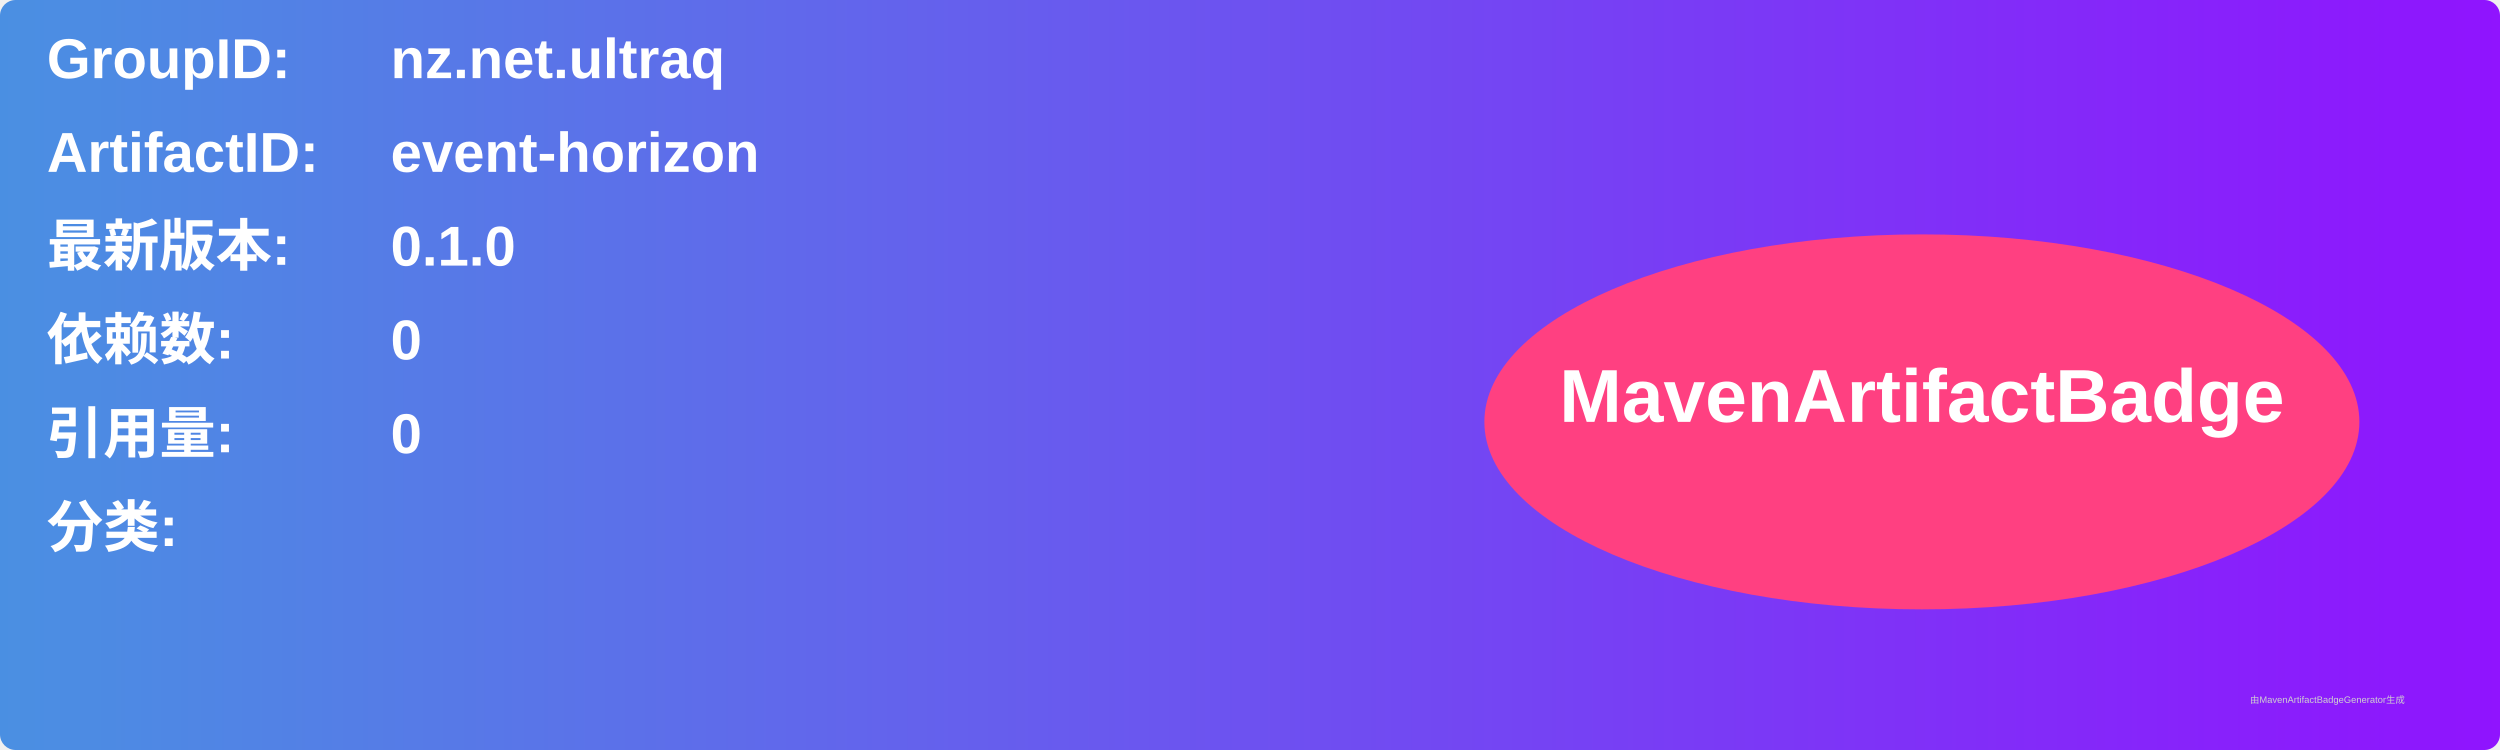
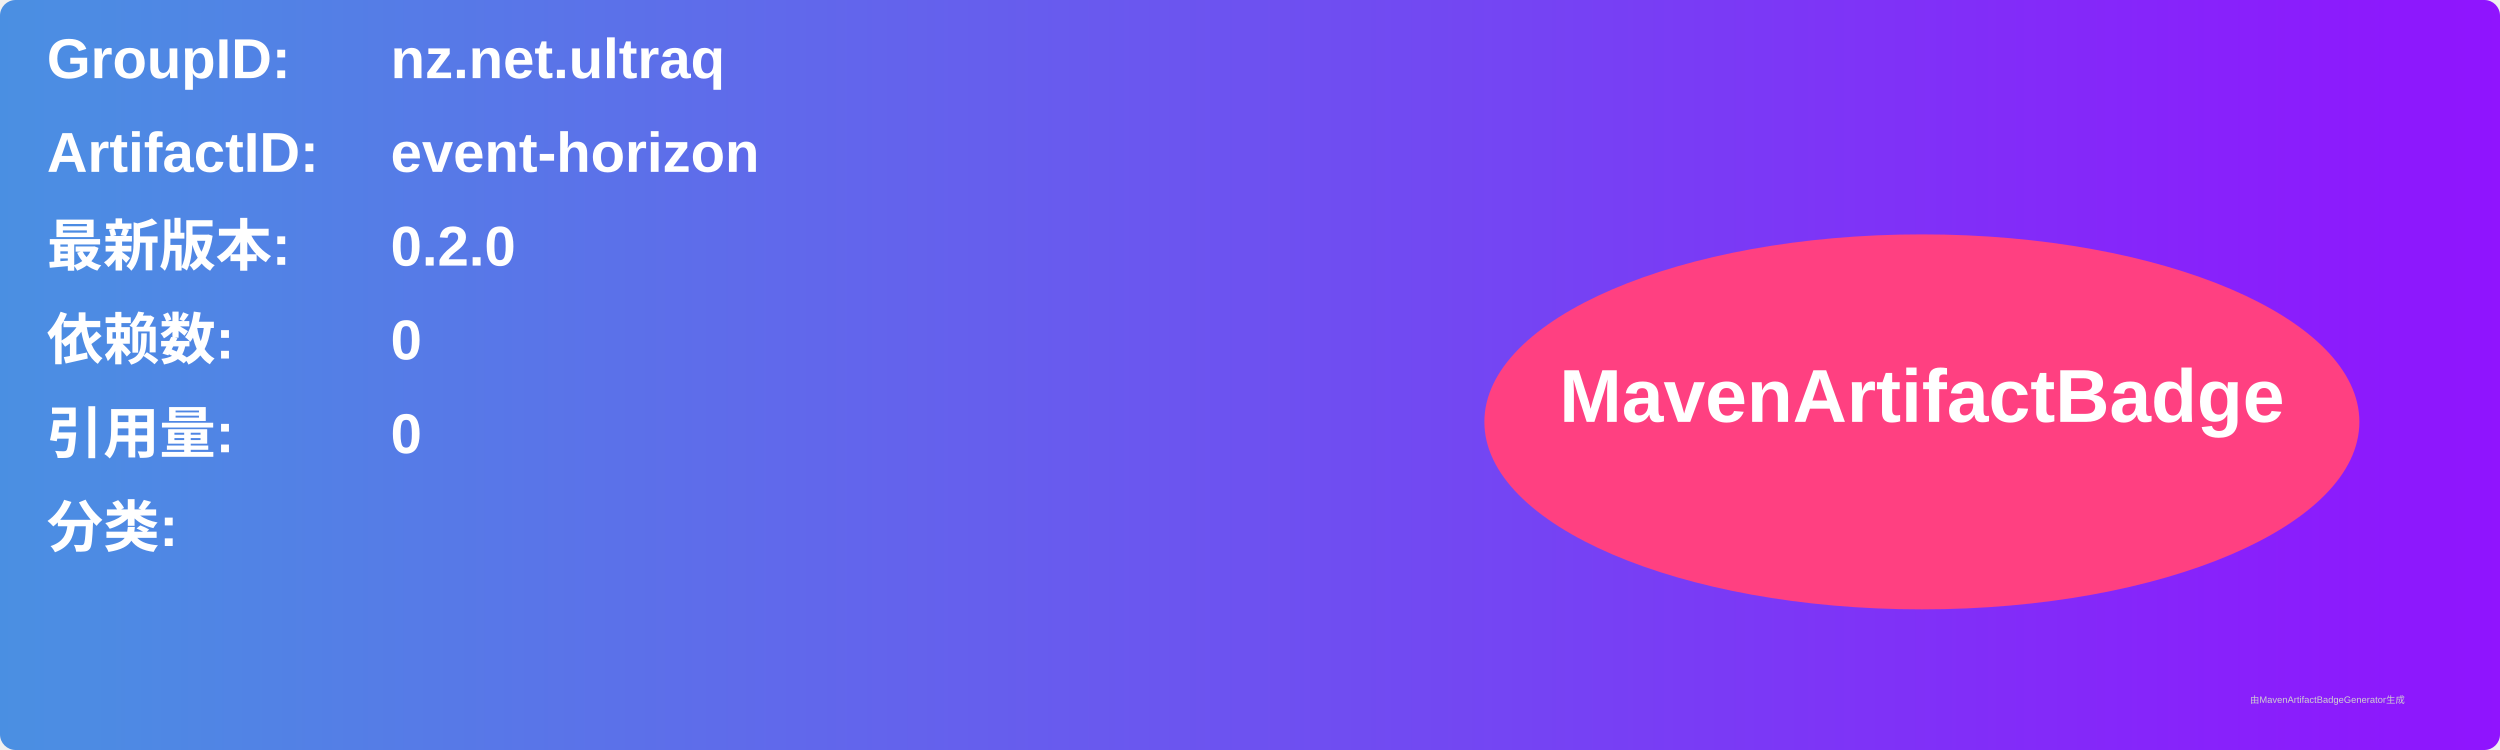
<svg xmlns="http://www.w3.org/2000/svg" width="800" height="240" viewBox="0 0 800 240">
  <linearGradient id="grad" x1="0%" y1="0%" x2="100%" y2="0%">
    <stop offset="0%" stop-color="#4a90e2" />
    <stop offset="100%" stop-color="#9013fe" />
  </linearGradient>
  <rect width="100%" height="100%" rx="5" ry="5" fill="url(#grad)" />
  <g transform="translate(15, 15)">
    <text x="0" y="10" font-family="Arial" font-size="18" fill="white" font-weight="bold" width="260">GroupID:</text>
    <text x="110" y="10" font-family="Arial" font-size="18" fill="white" font-weight="bold" width="460">nz.net.ultraq</text>
    <text x="0" y="40" font-family="Arial" font-size="18" fill="white" font-weight="bold" width="260">ArtifactID:</text>
    <text x="110" y="40" font-family="Arial" font-size="18" fill="white" font-weight="bold" width="460">event-horizon</text>
    <text x="0" y="70" font-family="Arial" font-size="18" fill="white" font-weight="bold">最新版本:</text>
    <text x="110" y="70" font-family="Arial" font-size="18" fill="white" font-weight="bold">
-       <tspan font-weight="bold">0.1.0</tspan>
+       <tspan font-weight="bold">0.2.0</tspan>
    </text>
    <text x="0" y="100" font-family="Arial" font-size="18" fill="white" font-weight="bold">依赖数: </text>
    <text x="110" y="100" font-family="Arial" font-size="18" fill="white">
      <tspan font-weight="bold">0</tspan>
    </text>
    <text x="0" y="130" font-family="Arial" font-size="18" fill="white" font-weight="bold">引用量: </text>
    <text x="110" y="130" font-family="Arial" font-size="18" fill="white">
      <tspan font-weight="bold">0</tspan>
    </text>
    <text x="0" y="160" font-family="Arial" font-size="18" fill="white" font-weight="bold">分类:</text>
    <text x="10" y="190" font-family="Arial" font-size="10" fill="white">
      <tspan font-weight="bold" />
    </text>
    <ellipse cx="600" cy="120" rx="140" ry="60" fill="#ff4081" />
    <text x="600" y="120" text-anchor="middle" font-family="Arial" font-size="24" fill="white" font-weight="bold">MavenArtifactBadge</text>
  </g>
  <text x="720" y="225" font-family="Arial" font-size="3" fill="#d0d0d0">由MavenArtifactBadgeGenerator生成</text>
</svg>
